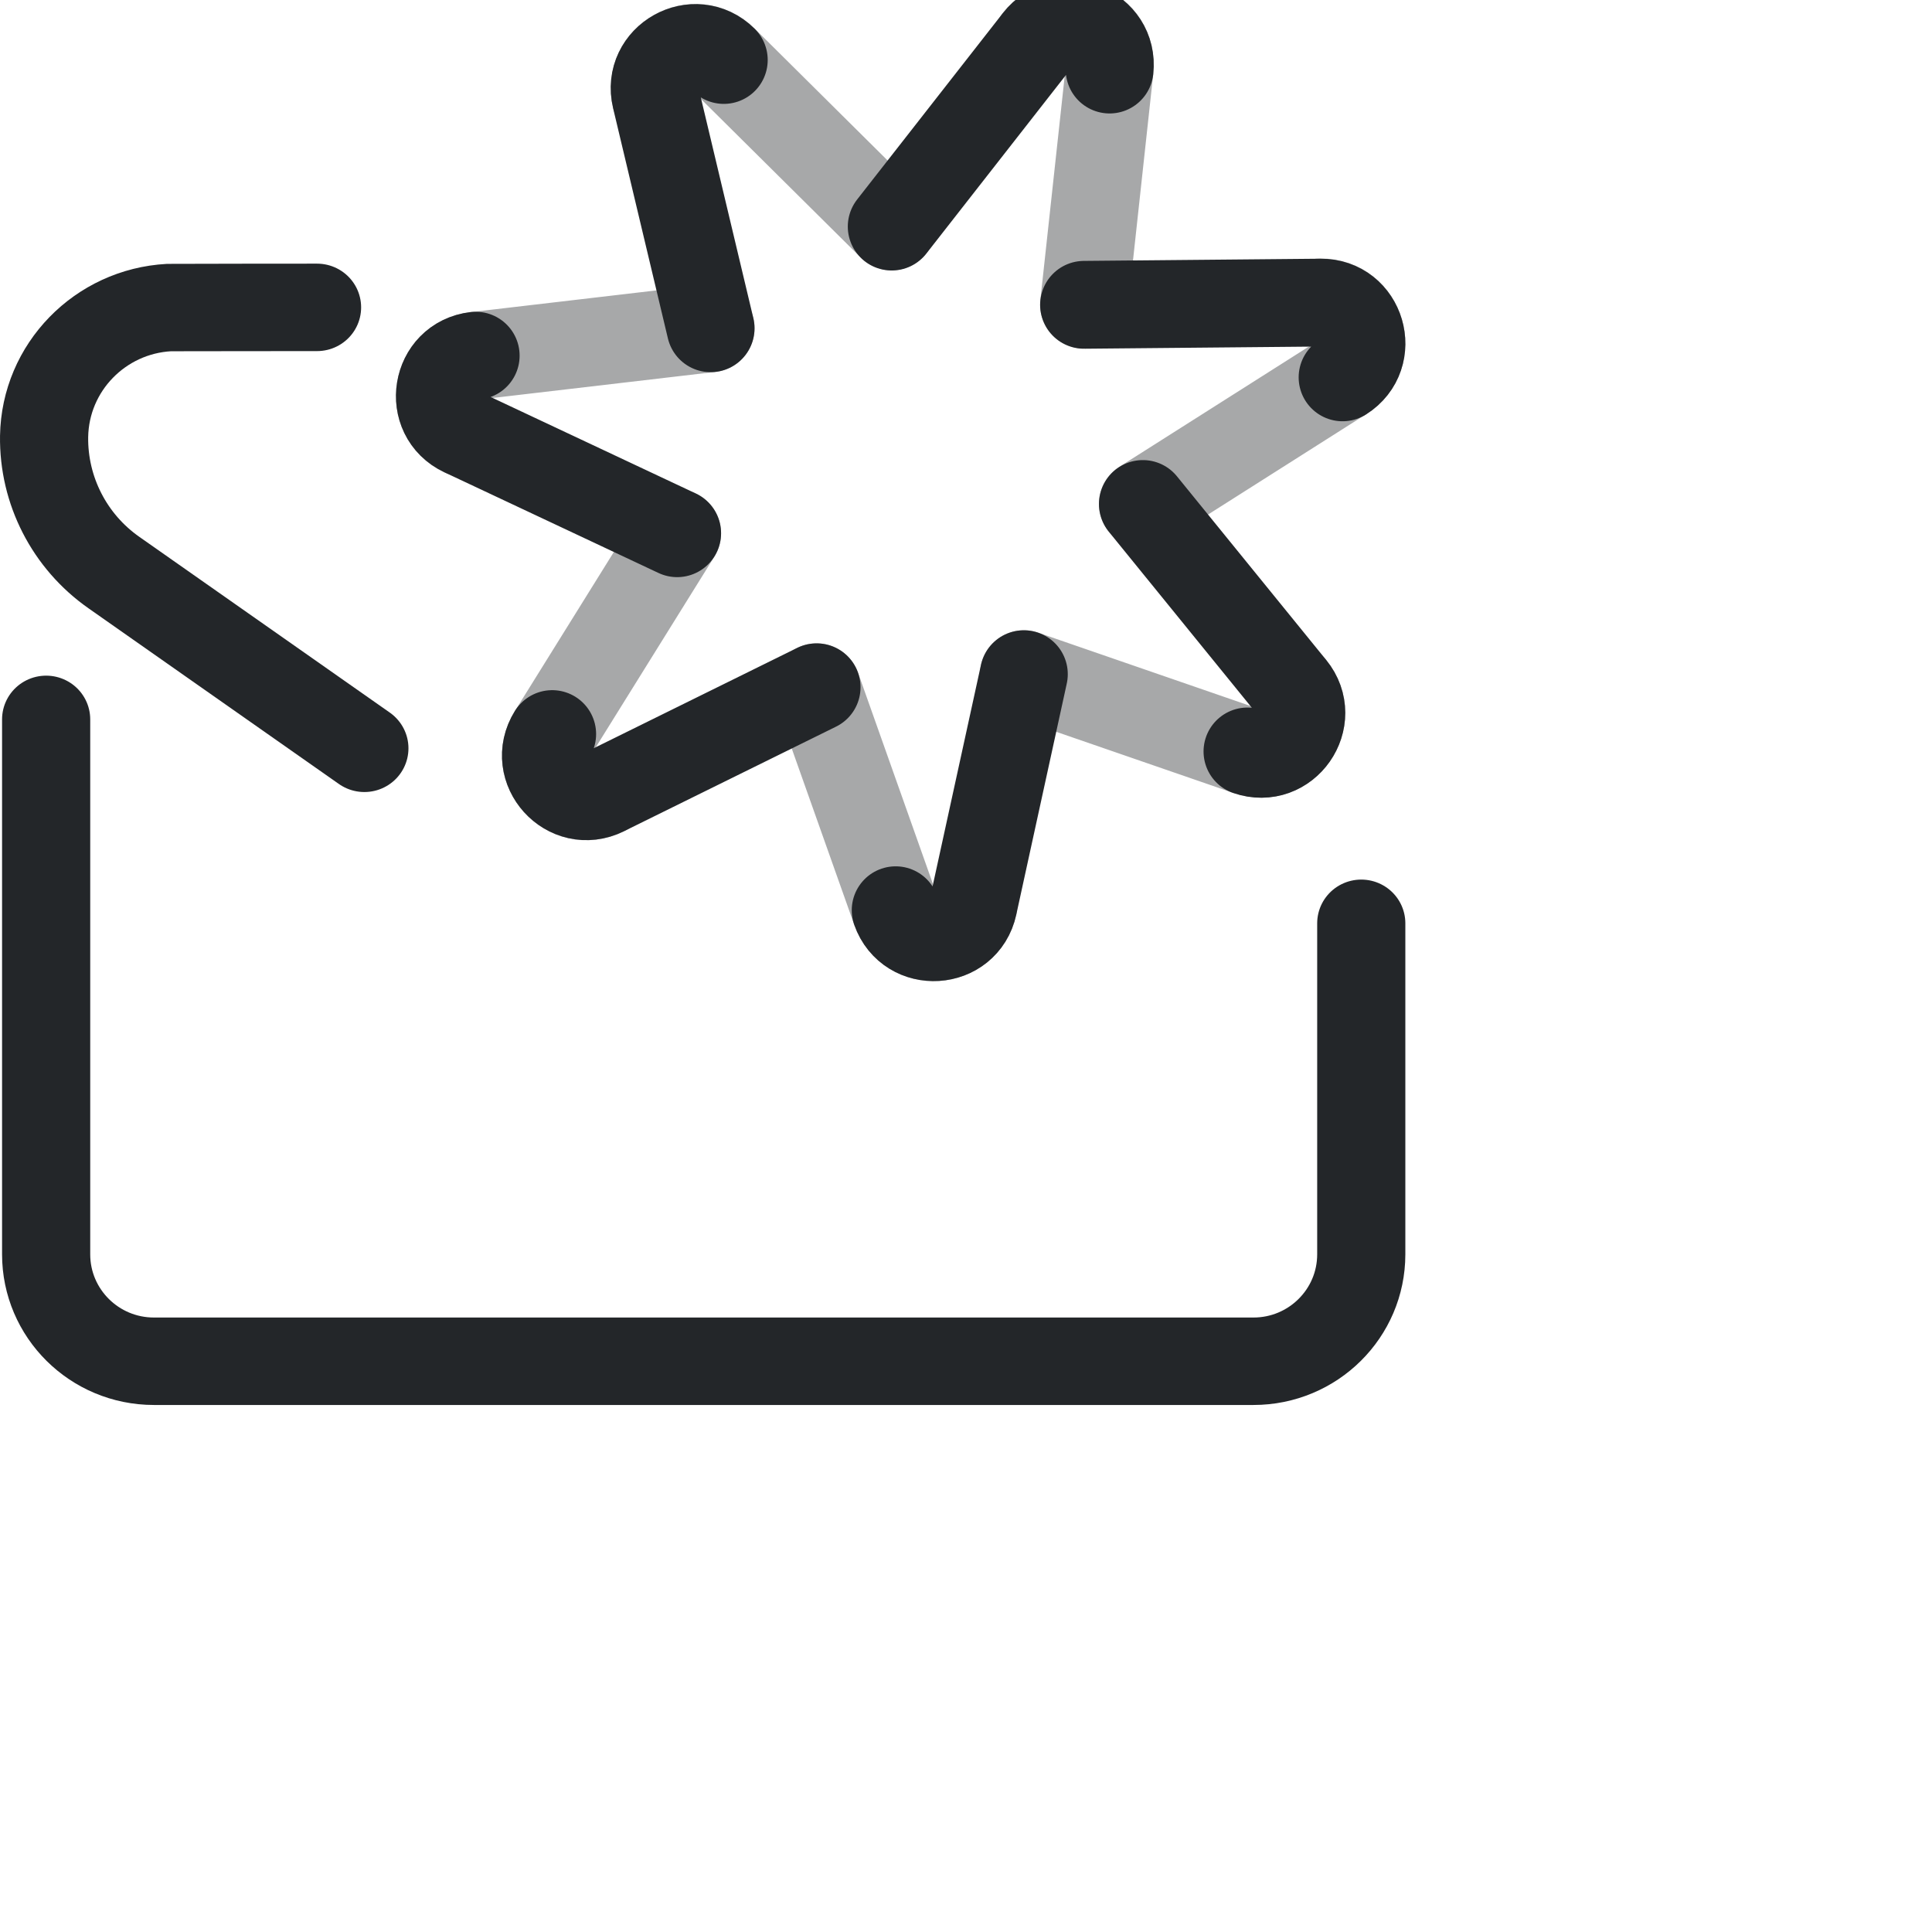
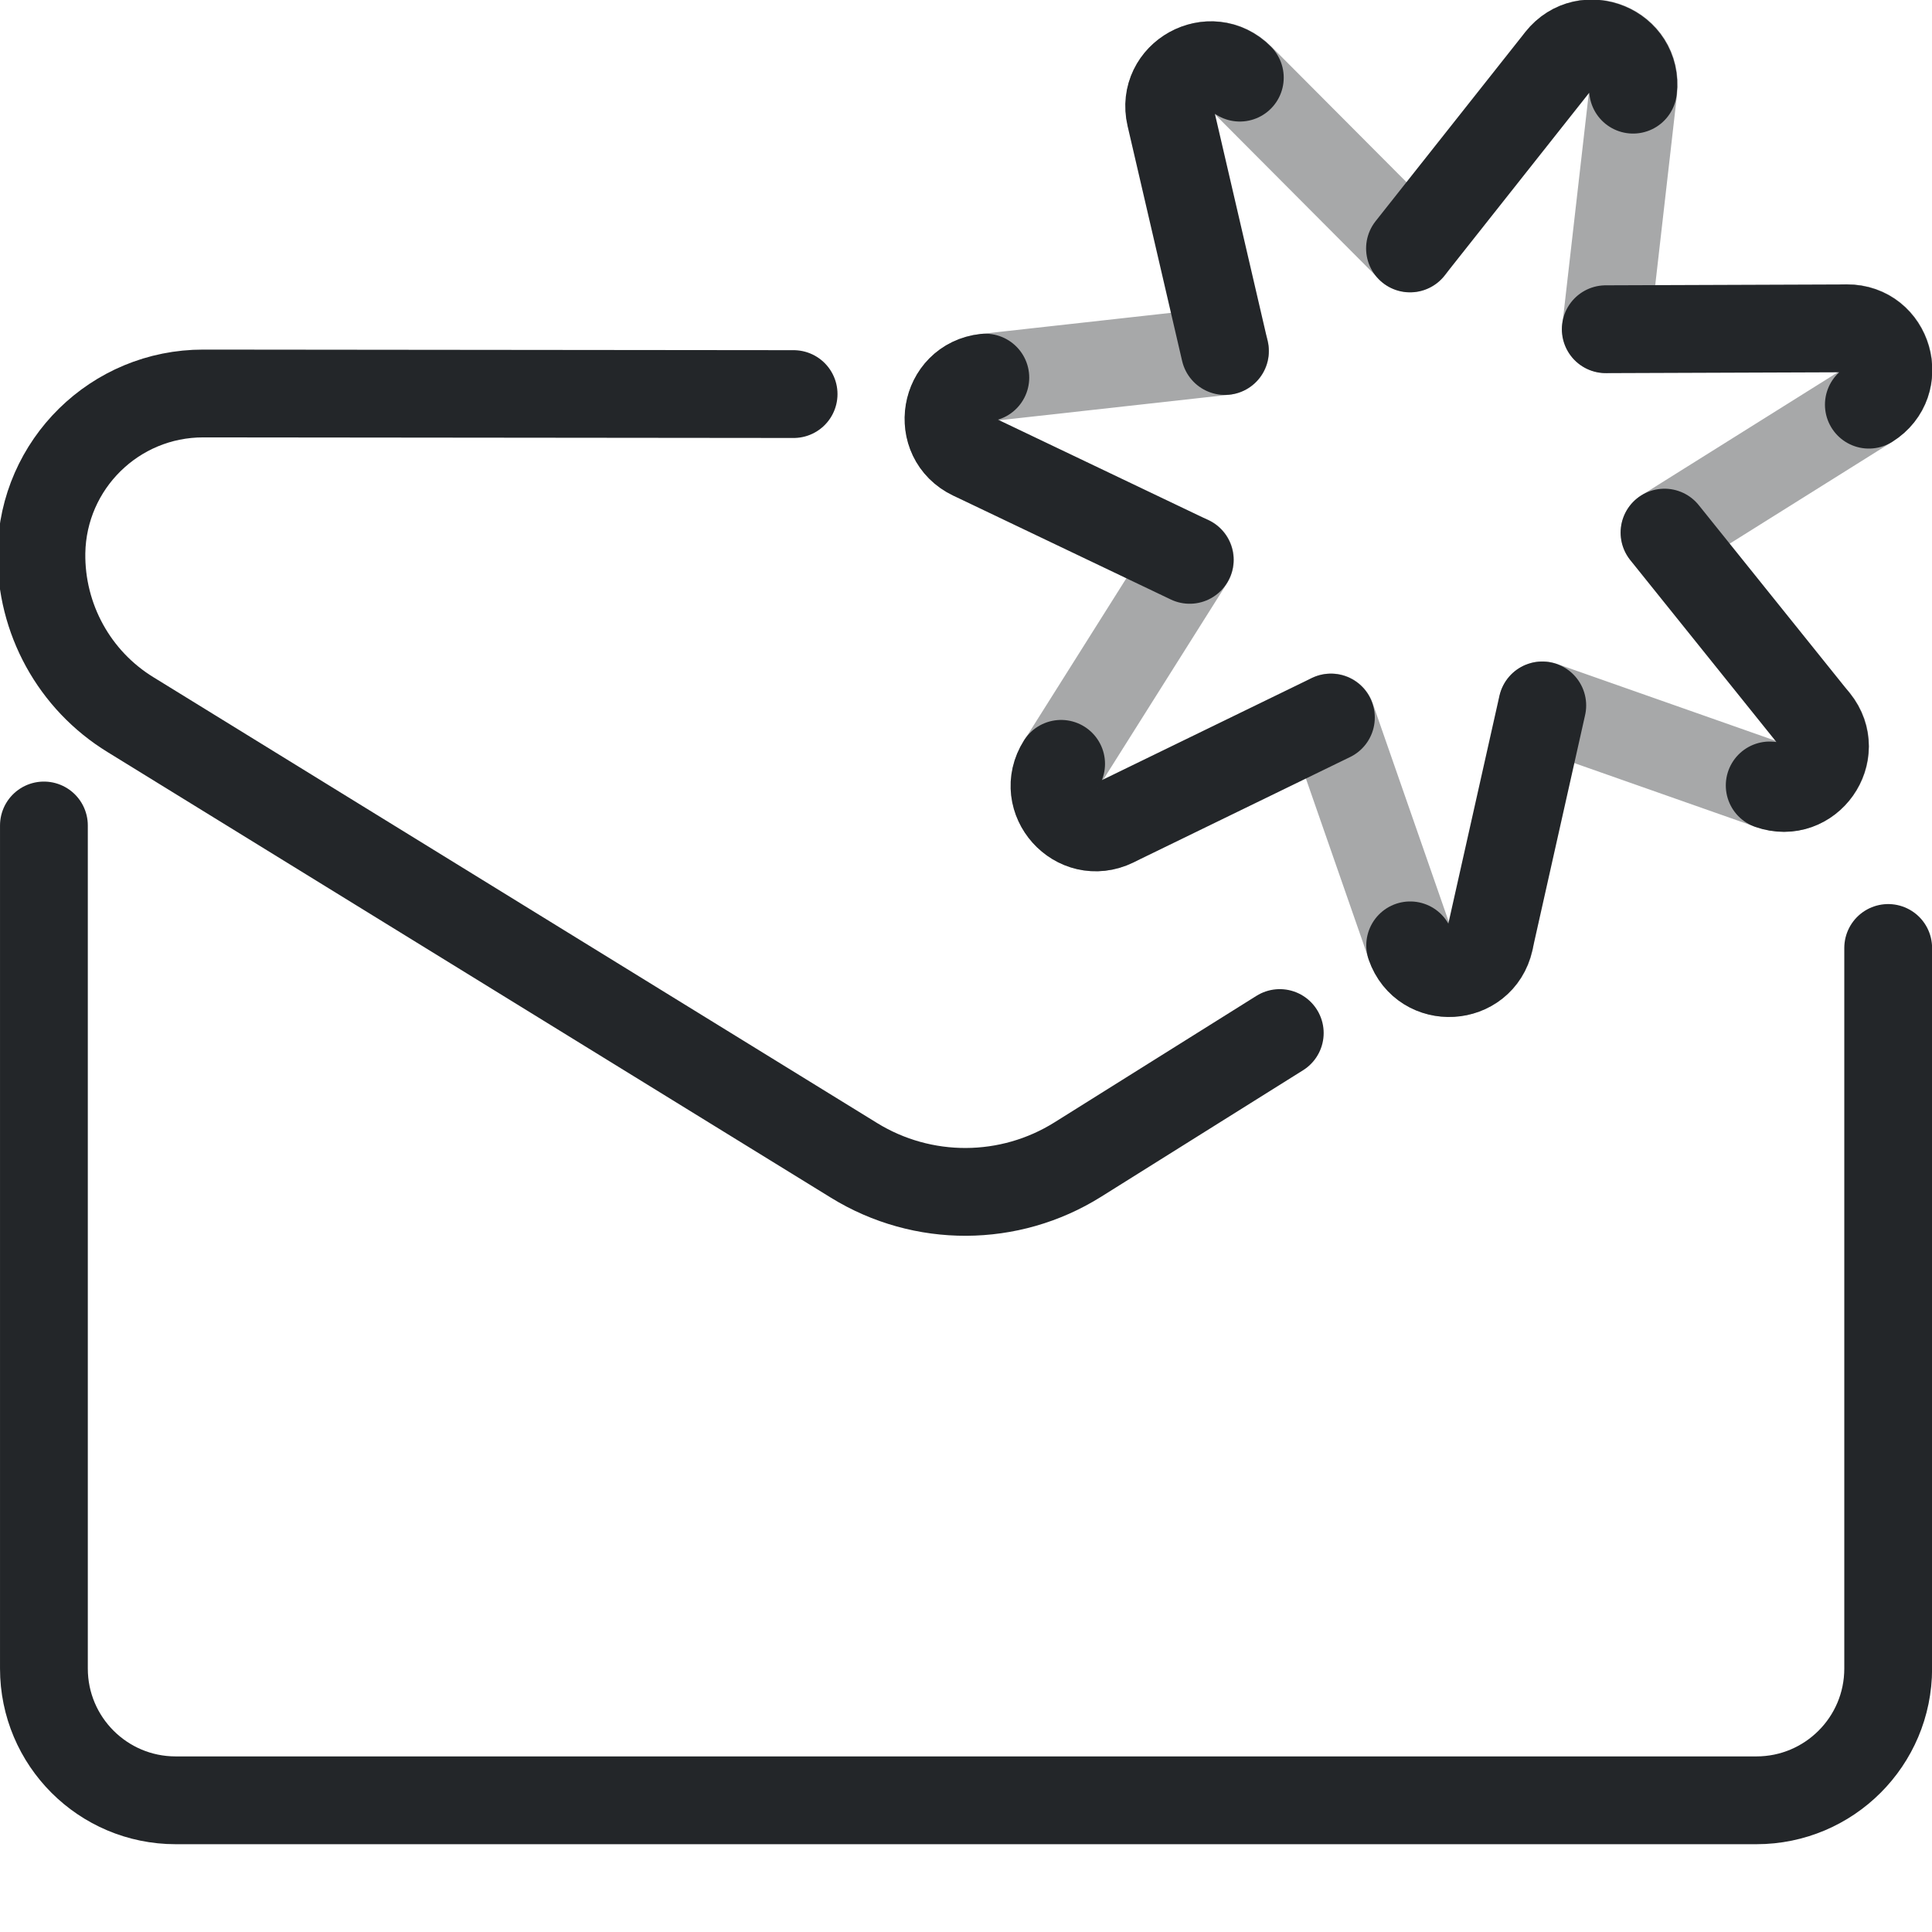
- <svg xmlns="http://www.w3.org/2000/svg" width="22" height="22" viewBox="0 0 22 22" version="1.1" xml:space="preserve" id="svg5">
-   <defs id="defs5" />
-   <g transform="matrix(.81812 0 0 .81156 .11633 .4866)" style="stroke-width:1.227" id="g4">
-     <defs id="defs2">
-       <style id="current-color-scheme" type="text/css">
-      .ColorScheme-Text { color:#232629; }
-      .ColorScheme-Highlight { color:#3daee9; }
-    </style>
-       <style id="style1" type="text/css">.ColorScheme-Text { color:#232629; }</style>
-       <style type="text/css" id="style2">.ColorScheme-Text { color:#232629; }</style>
-     </defs>
-     <g class="ColorScheme-Text" transform="matrix(1.3529,0,0,1.3529,-1.8824,-1.8824)" style="stroke-width:.907" id="g3">
-       <g style="stroke-width:.907" id="g2">
-         <path class="ColorScheme-Text" d="m1.761 8.409 0 5.548c5.52e-5.612.496 1.109 1.109 1.109h11.312c.612 0 1.109-.496 1.109-1.109l-0-3.433m-10.743-6.388c-.026-3.04e-5-1.497.001-1.523.002-.708.039-1.273.619-1.285 1.336-.008.561.261 1.09.719 1.413l2.576 1.822" style="fill:none;paint-order:fill markers stroke;stroke-linecap:round;stroke-linejoin:round;stroke-width:.907" id="path2" stroke="currentColor" />
-       </g>
+ <svg xmlns="http://www.w3.org/2000/svg" width="22" height="22" version="1.1" viewBox="0 0 22 22" xml:space="preserve">
+   <defs>
+     <style id="current-color-scheme" type="text/css">.ColorScheme-Text { color:#232629; }</style>
+   </defs>
+   <g class="ColorScheme-Text" transform="matrix(1.3529 0 0 1.3529 -1.8824 .1176)" style="stroke-width:.739">
+     <g style="stroke-width:.739">
+       <path class="ColorScheme-Text" d="m1.761 6.861 0 7.096c5.52e-5.612.496 1.109 1.109 1.109h13.305c.612 0 1.109-.496 1.109-1.109l-0-6.065m-9.213-4.662-4.968-.005c-.744-.001-1.35.595-1.363 1.339-.008.556.277 1.075.751 1.365l6.089 3.751c.578.356 1.308.353 1.883-.007l1.7-1.065" stroke="currentColor" style="fill:none;paint-order:fill markers stroke;stroke-linecap:round;stroke-linejoin:round;stroke-width:.739" />
    </g>
  </g>
-   <path d="m8.092 3.738-2.675.313c-.461.054-.563.678-.143.876m2.437 1.146-1.423 2.287c-.245.394.179.863.596.658m2.415-1.192.9 2.539c.155.438.786.398.885-.056m.575-2.632 2.546.879c.439.152.801-.367.508-.727m-1.699-2.091 2.274-1.443c.392-.249.213-.855-.251-.851m-2.693.025.291-2.679c.05-.462-.536-.7-.822-.334m-1.659 2.122-1.912-1.897c-.33-.327-.881-.017-.773.435l-4.6e-6 8e-7" style="fill:none;opacity:.4;paint-order:markers fill stroke;stroke-dashoffset:.5;stroke-linecap:round;stroke-linejoin:round" id="path4" stroke="currentColor" class="ColorScheme-Text" />
-   <path d="m12.344 3.471 2.693-.025c.464-.004.643.603.251.851m-2.274 1.442 1.699 2.091c.293.36-.07.879-.508.727m-2.546-.88-.575 2.632c-.099.454-.73.493-.885.056m-.9-2.539-2.415 1.191c-.416.205-.841-.264-.596-.658m1.423-2.287-2.437-1.146c-.42-.198-.318-.822.143-.876m2.675-.312-.624-2.621c-.108-.452.444-.761.774-.434m1.912 1.897 1.659-2.122c.286-.366.872-.127.822.334l5e-6 1.8e-7" style="fill:none;paint-order:markers fill stroke;stroke-dashoffset:.5;stroke-linecap:round;stroke-linejoin:round" id="path5" stroke="currentColor" class="ColorScheme-Text" />
+   <path class="ColorScheme-Text" d="m13.95 3.997-2.728.303c-.47.052-.578.688-.15.892m2.478 1.182-1.464 2.323c-.252.4.178.881.603.674m2.469-1.201.903 2.594c.156.447.799.41.903-.052m.601-2.68 2.59.911c.446.157.819-.369.522-.738m-1.72-2.141 2.327-1.458c.401-.251.222-.871-.251-.869m-2.745.01.312-2.729c.054-.47-.542-.716-.836-.345m-1.704 2.154-1.938-1.945c-.334-.335-.898-.023-.791.438l-4e-6 9e-7" stroke="currentColor" style="fill:none;opacity:.4;paint-order:markers fill stroke;stroke-dashoffset:.5;stroke-linecap:round;stroke-linejoin:round" />
+   <path class="ColorScheme-Text" d="m18.285 3.749 2.745-.01c.473-.002.652.618.251.869m-2.327 1.457 1.72 2.141c.296.369-.076.895-.522.738m-2.59-.911-.601 2.68c-.104.462-.747.499-.903.052m-.903-2.594-2.469 1.201c-.425.207-.856-.274-.603-.674m1.464-2.323-2.478-1.183c-.427-.204-.32-.84.151-.892m2.728-.303-.621-2.675c-.107-.461.457-.774.791-.438m1.938 1.945 1.704-2.153c.294-.371.89-.125.836.345h5e-6" stroke="currentColor" style="fill:none;paint-order:markers fill stroke;stroke-dashoffset:.5;stroke-linecap:round;stroke-linejoin:round" />
</svg>
